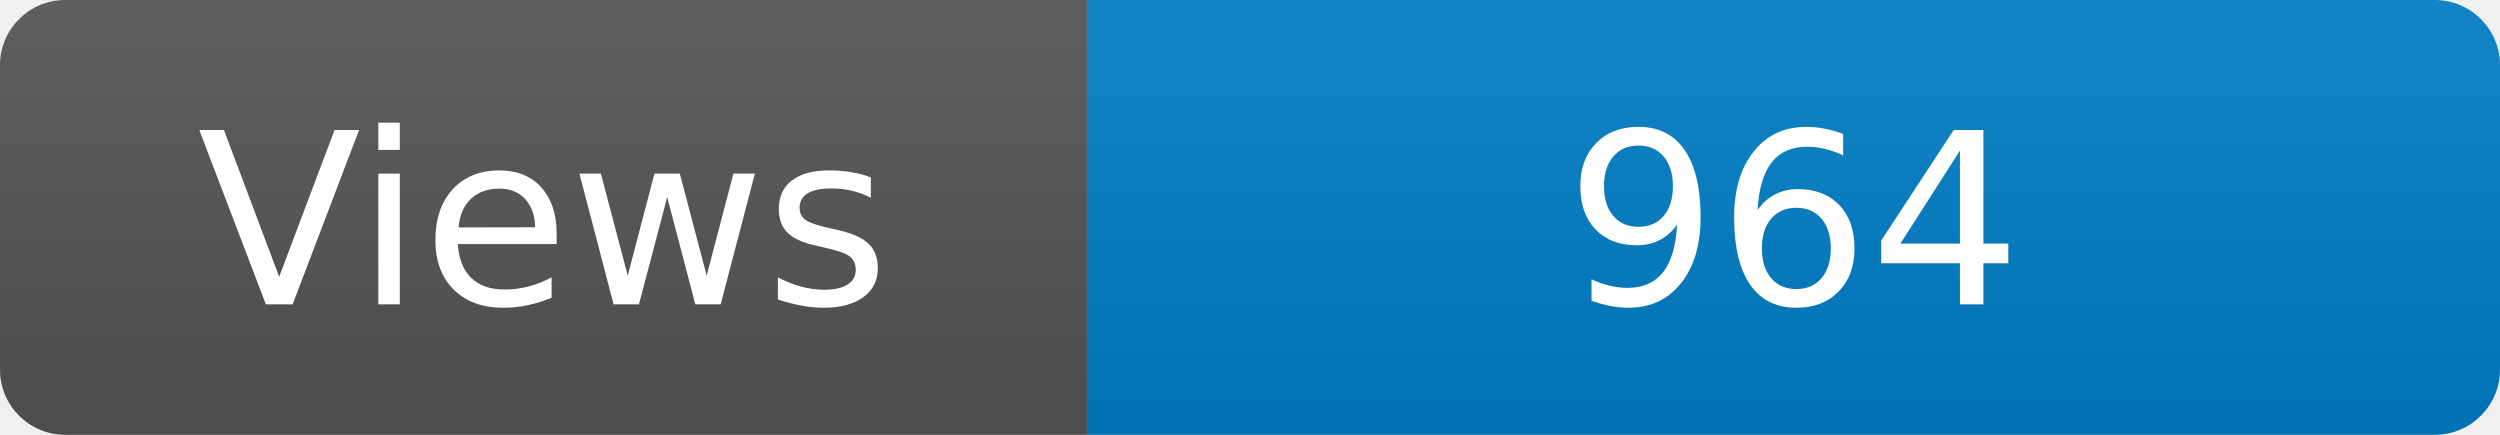
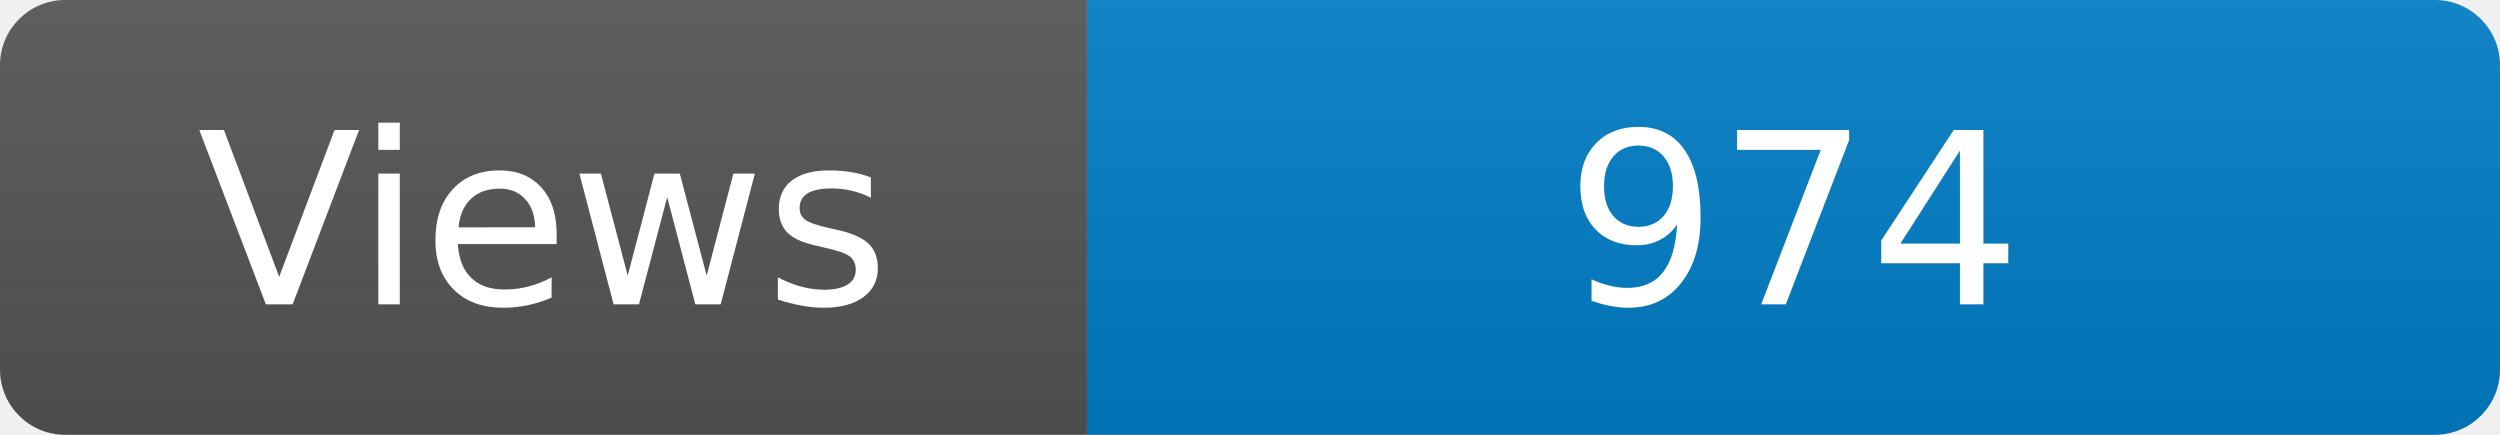
<svg xmlns="http://www.w3.org/2000/svg" width="115" height="20" role="img" aria-label="Maintained?: yes">
  <linearGradient id="s" x2="0" y2="100%">
    <stop offset="0" stop-color="#bbb" stop-opacity=".1" />
    <stop offset="1" stop-opacity=".1" />
  </linearGradient>
  <clipPath id="r">
    <rect width="115" height="20" rx="3" fill="#fff" />
  </clipPath>
  <g clip-path="url(#r)">
    <rect width="50" height="20" fill="#555" />
    <rect x="50" width="160" height="20" fill="#007ec6" />
    <rect width="115" height="20" fill="url(#s)" />
  </g>
  <g fill="#fff" text-anchor="middle" font-family="Verdana,Geneva,DejaVu Sans,sans-serif" font-size="110">
    <text x="250" y="140" transform="scale(.1)" fill="#fff">Views</text>
-     <text x="825" y="140" transform="scale(.1)" fill="#fff">964</text>
+     <text x="825" y="140" transform="scale(.1)" fill="#fff">974</text>
  </g>
</svg>
